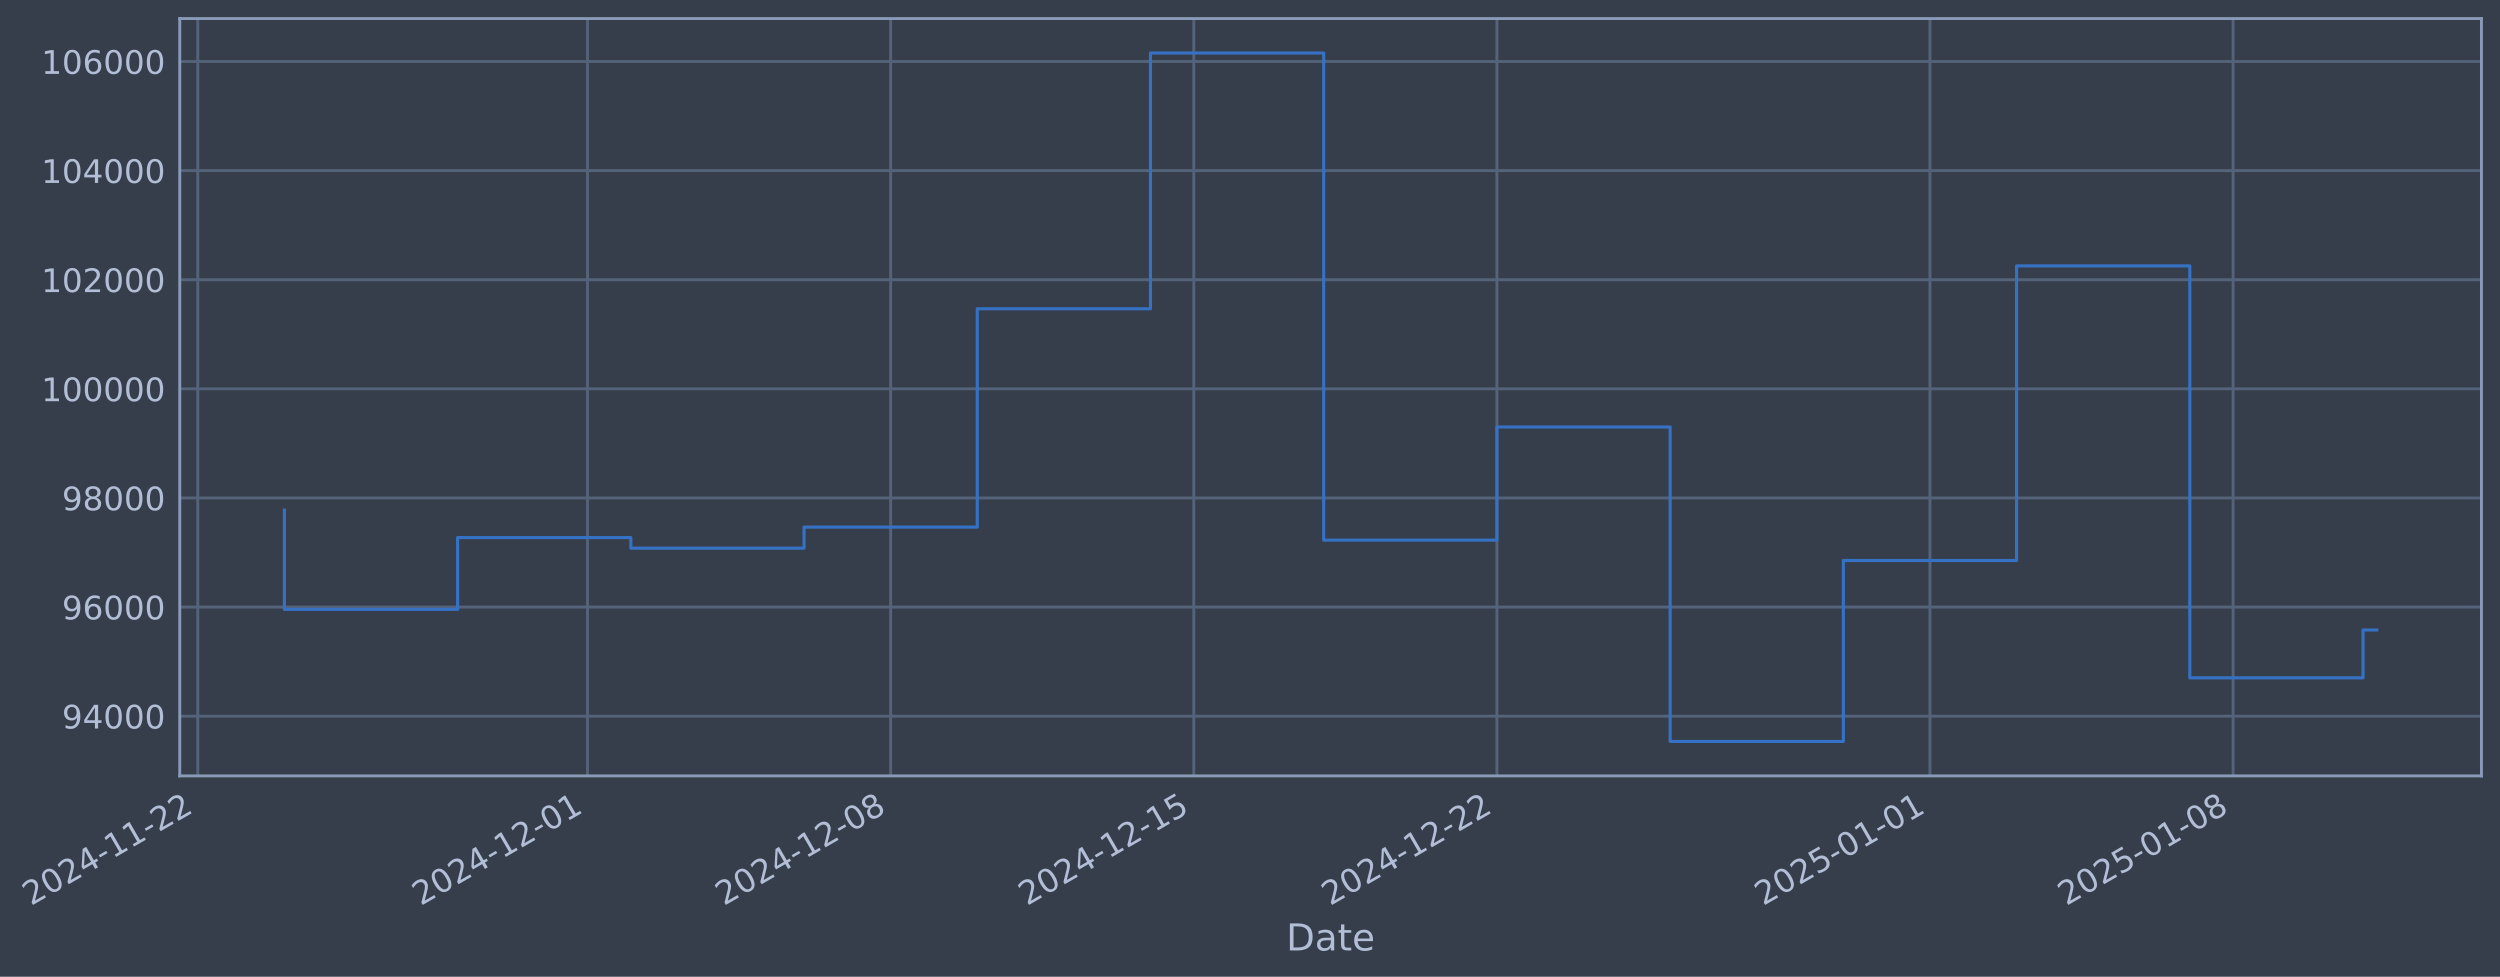
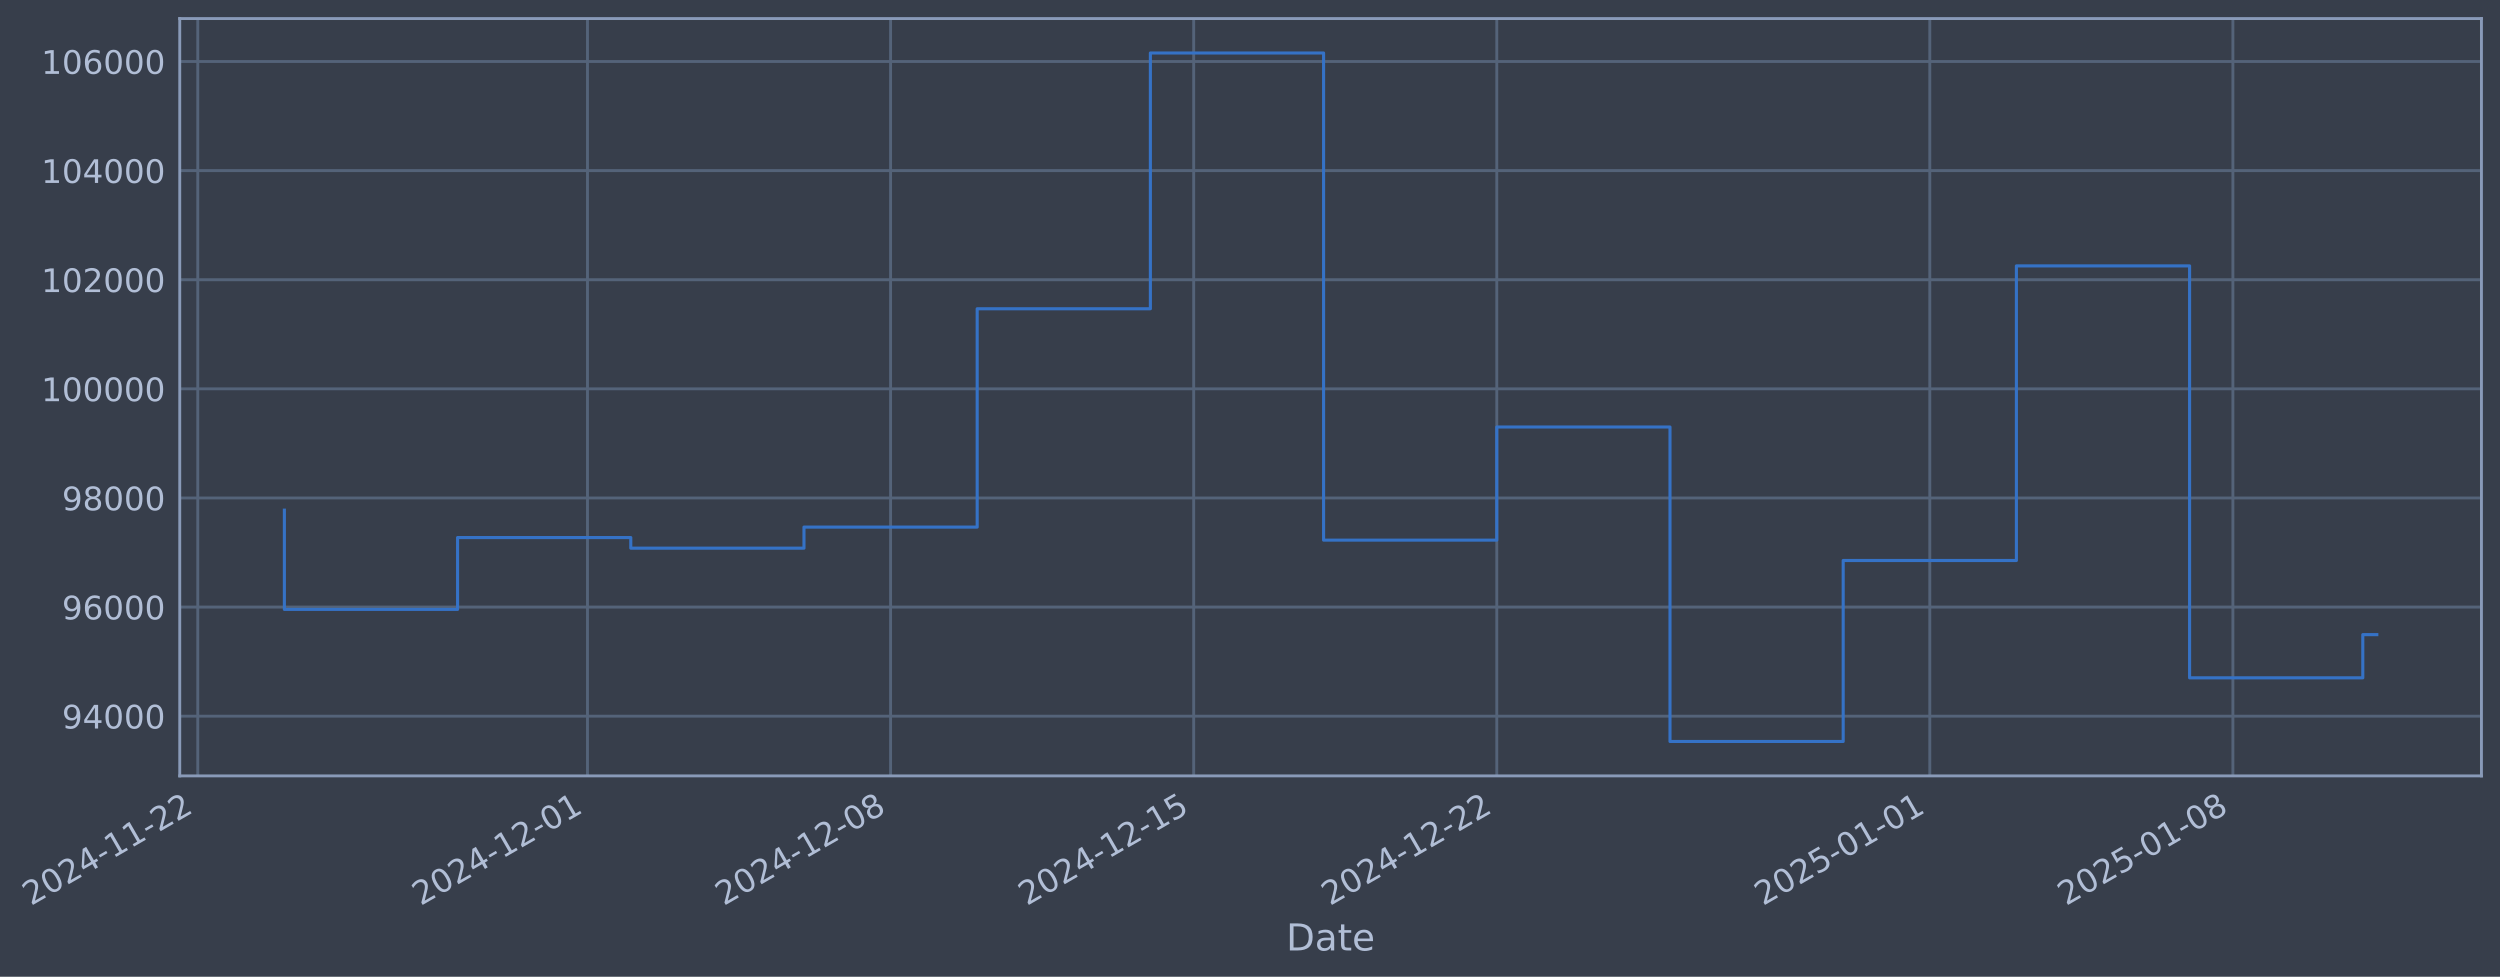
- <svg xmlns="http://www.w3.org/2000/svg" xmlns:xlink="http://www.w3.org/1999/xlink" width="969.726pt" height="378.87pt" viewBox="0 0 969.726 378.87" version="1.1">
+ <svg xmlns="http://www.w3.org/2000/svg" xmlns:xlink="http://www.w3.org/1999/xlink" width="969.722pt" height="378.87pt" viewBox="0 0 969.722 378.87" version="1.1">
  <defs>
    <style type="text/css">*{stroke-linejoin: round; stroke-linecap: butt}</style>
  </defs>
  <g id="figure_1">
    <g id="patch_1">
-       <path d="M 0 378.87  L 969.726 378.87  L 969.726 0  L 0 0  z " style="fill: #373e4b" />
+       <path d="M 0 378.87  L 969.722 378.87  L 969.722 0  L 0 0  z " style="fill: #373e4b" />
    </g>
    <g id="axes_1">
      <g id="patch_2">
-         <path d="M 69.726 300.96  L 962.526 300.96  L 962.526 7.2  L 69.726 7.2  z " style="fill: #373e4b" />
+         <path d="M 69.722 300.96  L 962.522 300.96  L 962.522 7.2  L 69.722 7.2  z " style="fill: #373e4b" />
      </g>
      <g id="matplotlib.axis_1">
        <g id="xtick_1">
          <g id="line2d_1">
-             <path d="M 76.713 300.96  L 76.713 7.2  " clip-path="url(#p2af7685aa2)" style="fill: none; stroke: #546379; stroke-width: 1.12; stroke-linecap: square" />
+             <path d="M 76.713 300.96  L 76.713 7.2  " clip-path="url(#p42b2bfa977)" style="fill: none; stroke: #546379; stroke-width: 1.12; stroke-linecap: square" />
          </g>
          <g id="line2d_2" />
          <g id="text_1">
            <g style="fill: #b1bed6" transform="translate(11.98702 351.4642) rotate(-30) scale(0.126 -0.126)">
              <defs>
                <path id="DejaVuSans-32" d="M 1228 531  L 3431 531  L 3431 0  L 469 0  L 469 531  Q 828 903 1448 1529  Q 2069 2156 2228 2338  Q 2531 2678 2651 2914  Q 2772 3150 2772 3378  Q 2772 3750 2511 3984  Q 2250 4219 1831 4219  Q 1534 4219 1204 4116  Q 875 4013 500 3803  L 500 4441  Q 881 4594 1212 4672  Q 1544 4750 1819 4750  Q 2544 4750 2975 4387  Q 3406 4025 3406 3419  Q 3406 3131 3298 2873  Q 3191 2616 2906 2266  Q 2828 2175 2409 1742  Q 1991 1309 1228 531  z " transform="scale(0.015625)" />
                <path id="DejaVuSans-30" d="M 2034 4250  Q 1547 4250 1301 3770  Q 1056 3291 1056 2328  Q 1056 1369 1301 889  Q 1547 409 2034 409  Q 2525 409 2770 889  Q 3016 1369 3016 2328  Q 3016 3291 2770 3770  Q 2525 4250 2034 4250  z M 2034 4750  Q 2819 4750 3233 4129  Q 3647 3509 3647 2328  Q 3647 1150 3233 529  Q 2819 -91 2034 -91  Q 1250 -91 836 529  Q 422 1150 422 2328  Q 422 3509 836 4129  Q 1250 4750 2034 4750  z " transform="scale(0.015625)" />
                <path id="DejaVuSans-34" d="M 2419 4116  L 825 1625  L 2419 1625  L 2419 4116  z M 2253 4666  L 3047 4666  L 3047 1625  L 3713 1625  L 3713 1100  L 3047 1100  L 3047 0  L 2419 0  L 2419 1100  L 313 1100  L 313 1709  L 2253 4666  z " transform="scale(0.015625)" />
                <path id="DejaVuSans-2d" d="M 313 2009  L 1997 2009  L 1997 1497  L 313 1497  L 313 2009  z " transform="scale(0.015625)" />
                <path id="DejaVuSans-31" d="M 794 531  L 1825 531  L 1825 4091  L 703 3866  L 703 4441  L 1819 4666  L 2450 4666  L 2450 531  L 3481 531  L 3481 0  L 794 0  L 794 531  z " transform="scale(0.015625)" />
              </defs>
              <use xlink:href="#DejaVuSans-32" />
              <use xlink:href="#DejaVuSans-30" transform="translate(63.62305 0)" />
              <use xlink:href="#DejaVuSans-32" transform="translate(127.2461 0)" />
              <use xlink:href="#DejaVuSans-34" transform="translate(190.8691 0)" />
              <use xlink:href="#DejaVuSans-2d" transform="translate(254.4922 0)" />
              <use xlink:href="#DejaVuSans-31" transform="translate(290.5762 0)" />
              <use xlink:href="#DejaVuSans-31" transform="translate(354.1992 0)" />
              <use xlink:href="#DejaVuSans-2d" transform="translate(417.8223 0)" />
              <use xlink:href="#DejaVuSans-32" transform="translate(453.9062 0)" />
              <use xlink:href="#DejaVuSans-32" transform="translate(517.5293 0)" />
            </g>
          </g>
        </g>
        <g id="xtick_2">
          <g id="line2d_3">
-             <path d="M 227.891 300.96  L 227.891 7.2  " clip-path="url(#p2af7685aa2)" style="fill: none; stroke: #546379; stroke-width: 1.12; stroke-linecap: square" />
+             <path d="M 227.875 300.96  L 227.875 7.2  " clip-path="url(#p42b2bfa977)" style="fill: none; stroke: #546379; stroke-width: 1.12; stroke-linecap: square" />
          </g>
          <g id="line2d_4" />
          <g id="text_2">
-             <g style="fill: #b1bed6" transform="translate(163.1657 351.4642) rotate(-30) scale(0.126 -0.126)">
+             <g style="fill: #b1bed6" transform="translate(163.1492 351.4642) rotate(-30) scale(0.126 -0.126)">
              <use xlink:href="#DejaVuSans-32" />
              <use xlink:href="#DejaVuSans-30" transform="translate(63.62305 0)" />
              <use xlink:href="#DejaVuSans-32" transform="translate(127.2461 0)" />
              <use xlink:href="#DejaVuSans-34" transform="translate(190.8691 0)" />
              <use xlink:href="#DejaVuSans-2d" transform="translate(254.4922 0)" />
              <use xlink:href="#DejaVuSans-31" transform="translate(290.5762 0)" />
              <use xlink:href="#DejaVuSans-32" transform="translate(354.1992 0)" />
              <use xlink:href="#DejaVuSans-2d" transform="translate(417.8223 0)" />
              <use xlink:href="#DejaVuSans-30" transform="translate(453.9062 0)" />
              <use xlink:href="#DejaVuSans-31" transform="translate(517.5293 0)" />
            </g>
          </g>
        </g>
        <g id="xtick_3">
          <g id="line2d_5">
-             <path d="M 345.475 300.96  L 345.475 7.2  " clip-path="url(#p2af7685aa2)" style="fill: none; stroke: #546379; stroke-width: 1.12; stroke-linecap: square" />
+             <path d="M 345.445 300.96  L 345.445 7.2  " clip-path="url(#p42b2bfa977)" style="fill: none; stroke: #546379; stroke-width: 1.12; stroke-linecap: square" />
          </g>
          <g id="line2d_6" />
          <g id="text_3">
-             <g style="fill: #b1bed6" transform="translate(280.7491 351.4642) rotate(-30) scale(0.126 -0.126)">
+             <g style="fill: #b1bed6" transform="translate(280.7199 351.4642) rotate(-30) scale(0.126 -0.126)">
              <defs>
                <path id="DejaVuSans-38" d="M 2034 2216  Q 1584 2216 1326 1975  Q 1069 1734 1069 1313  Q 1069 891 1326 650  Q 1584 409 2034 409  Q 2484 409 2743 651  Q 3003 894 3003 1313  Q 3003 1734 2745 1975  Q 2488 2216 2034 2216  z M 1403 2484  Q 997 2584 770 2862  Q 544 3141 544 3541  Q 544 4100 942 4425  Q 1341 4750 2034 4750  Q 2731 4750 3128 4425  Q 3525 4100 3525 3541  Q 3525 3141 3298 2862  Q 3072 2584 2669 2484  Q 3125 2378 3379 2068  Q 3634 1759 3634 1313  Q 3634 634 3220 271  Q 2806 -91 2034 -91  Q 1263 -91 848 271  Q 434 634 434 1313  Q 434 1759 690 2068  Q 947 2378 1403 2484  z M 1172 3481  Q 1172 3119 1398 2916  Q 1625 2713 2034 2713  Q 2441 2713 2670 2916  Q 2900 3119 2900 3481  Q 2900 3844 2670 4047  Q 2441 4250 2034 4250  Q 1625 4250 1398 4047  Q 1172 3844 1172 3481  z " transform="scale(0.015625)" />
              </defs>
              <use xlink:href="#DejaVuSans-32" />
              <use xlink:href="#DejaVuSans-30" transform="translate(63.62305 0)" />
              <use xlink:href="#DejaVuSans-32" transform="translate(127.2461 0)" />
              <use xlink:href="#DejaVuSans-34" transform="translate(190.8691 0)" />
              <use xlink:href="#DejaVuSans-2d" transform="translate(254.4922 0)" />
              <use xlink:href="#DejaVuSans-31" transform="translate(290.5762 0)" />
              <use xlink:href="#DejaVuSans-32" transform="translate(354.1992 0)" />
              <use xlink:href="#DejaVuSans-2d" transform="translate(417.8223 0)" />
              <use xlink:href="#DejaVuSans-30" transform="translate(453.9062 0)" />
              <use xlink:href="#DejaVuSans-38" transform="translate(517.5293 0)" />
            </g>
          </g>
        </g>
        <g id="xtick_4">
          <g id="line2d_7">
-             <path d="M 463.058 300.96  L 463.058 7.2  " clip-path="url(#p2af7685aa2)" style="fill: none; stroke: #546379; stroke-width: 1.12; stroke-linecap: square" />
+             <path d="M 463.016 300.96  L 463.016 7.2  " clip-path="url(#p42b2bfa977)" style="fill: none; stroke: #546379; stroke-width: 1.12; stroke-linecap: square" />
          </g>
          <g id="line2d_8" />
          <g id="text_4">
-             <g style="fill: #b1bed6" transform="translate(398.3325 351.4642) rotate(-30) scale(0.126 -0.126)">
+             <g style="fill: #b1bed6" transform="translate(398.2905 351.4642) rotate(-30) scale(0.126 -0.126)">
              <defs>
                <path id="DejaVuSans-35" d="M 691 4666  L 3169 4666  L 3169 4134  L 1269 4134  L 1269 2991  Q 1406 3038 1543 3061  Q 1681 3084 1819 3084  Q 2600 3084 3056 2656  Q 3513 2228 3513 1497  Q 3513 744 3044 326  Q 2575 -91 1722 -91  Q 1428 -91 1123 -41  Q 819 9 494 109  L 494 744  Q 775 591 1075 516  Q 1375 441 1709 441  Q 2250 441 2565 725  Q 2881 1009 2881 1497  Q 2881 1984 2565 2268  Q 2250 2553 1709 2553  Q 1456 2553 1204 2497  Q 953 2441 691 2322  L 691 4666  z " transform="scale(0.015625)" />
              </defs>
              <use xlink:href="#DejaVuSans-32" />
              <use xlink:href="#DejaVuSans-30" transform="translate(63.62305 0)" />
              <use xlink:href="#DejaVuSans-32" transform="translate(127.2461 0)" />
              <use xlink:href="#DejaVuSans-34" transform="translate(190.8691 0)" />
              <use xlink:href="#DejaVuSans-2d" transform="translate(254.4922 0)" />
              <use xlink:href="#DejaVuSans-31" transform="translate(290.5762 0)" />
              <use xlink:href="#DejaVuSans-32" transform="translate(354.1992 0)" />
              <use xlink:href="#DejaVuSans-2d" transform="translate(417.8223 0)" />
              <use xlink:href="#DejaVuSans-31" transform="translate(453.9062 0)" />
              <use xlink:href="#DejaVuSans-35" transform="translate(517.5293 0)" />
            </g>
          </g>
        </g>
        <g id="xtick_5">
          <g id="line2d_9">
-             <path d="M 580.641 300.96  L 580.641 7.2  " clip-path="url(#p2af7685aa2)" style="fill: none; stroke: #546379; stroke-width: 1.12; stroke-linecap: square" />
+             <path d="M 580.587 300.96  L 580.587 7.2  " clip-path="url(#p42b2bfa977)" style="fill: none; stroke: #546379; stroke-width: 1.12; stroke-linecap: square" />
          </g>
          <g id="line2d_10" />
          <g id="text_5">
-             <g style="fill: #b1bed6" transform="translate(515.9159 351.4642) rotate(-30) scale(0.126 -0.126)">
+             <g style="fill: #b1bed6" transform="translate(515.8611 351.4642) rotate(-30) scale(0.126 -0.126)">
              <use xlink:href="#DejaVuSans-32" />
              <use xlink:href="#DejaVuSans-30" transform="translate(63.62305 0)" />
              <use xlink:href="#DejaVuSans-32" transform="translate(127.2461 0)" />
              <use xlink:href="#DejaVuSans-34" transform="translate(190.8691 0)" />
              <use xlink:href="#DejaVuSans-2d" transform="translate(254.4922 0)" />
              <use xlink:href="#DejaVuSans-31" transform="translate(290.5762 0)" />
              <use xlink:href="#DejaVuSans-32" transform="translate(354.1992 0)" />
              <use xlink:href="#DejaVuSans-2d" transform="translate(417.8223 0)" />
              <use xlink:href="#DejaVuSans-32" transform="translate(453.9062 0)" />
              <use xlink:href="#DejaVuSans-32" transform="translate(517.5293 0)" />
            </g>
          </g>
        </g>
        <g id="xtick_6">
          <g id="line2d_11">
-             <path d="M 748.618 300.96  L 748.618 7.2  " clip-path="url(#p2af7685aa2)" style="fill: none; stroke: #546379; stroke-width: 1.12; stroke-linecap: square" />
+             <path d="M 748.545 300.96  L 748.545 7.2  " clip-path="url(#p42b2bfa977)" style="fill: none; stroke: #546379; stroke-width: 1.12; stroke-linecap: square" />
          </g>
          <g id="line2d_12" />
          <g id="text_6">
-             <g style="fill: #b1bed6" transform="translate(683.8922 351.4642) rotate(-30) scale(0.126 -0.126)">
+             <g style="fill: #b1bed6" transform="translate(683.8191 351.4642) rotate(-30) scale(0.126 -0.126)">
              <use xlink:href="#DejaVuSans-32" />
              <use xlink:href="#DejaVuSans-30" transform="translate(63.62305 0)" />
              <use xlink:href="#DejaVuSans-32" transform="translate(127.2461 0)" />
              <use xlink:href="#DejaVuSans-35" transform="translate(190.8691 0)" />
              <use xlink:href="#DejaVuSans-2d" transform="translate(254.4922 0)" />
              <use xlink:href="#DejaVuSans-30" transform="translate(290.5762 0)" />
              <use xlink:href="#DejaVuSans-31" transform="translate(354.1992 0)" />
              <use xlink:href="#DejaVuSans-2d" transform="translate(417.8223 0)" />
              <use xlink:href="#DejaVuSans-30" transform="translate(453.9062 0)" />
              <use xlink:href="#DejaVuSans-31" transform="translate(517.5293 0)" />
            </g>
          </g>
        </g>
        <g id="xtick_7">
          <g id="line2d_13">
-             <path d="M 866.201 300.96  L 866.201 7.2  " clip-path="url(#p2af7685aa2)" style="fill: none; stroke: #546379; stroke-width: 1.12; stroke-linecap: square" />
+             <path d="M 866.115 300.96  L 866.115 7.2  " clip-path="url(#p42b2bfa977)" style="fill: none; stroke: #546379; stroke-width: 1.12; stroke-linecap: square" />
          </g>
          <g id="line2d_14" />
          <g id="text_7">
-             <g style="fill: #b1bed6" transform="translate(801.4756 351.4642) rotate(-30) scale(0.126 -0.126)">
+             <g style="fill: #b1bed6" transform="translate(801.3897 351.4642) rotate(-30) scale(0.126 -0.126)">
              <use xlink:href="#DejaVuSans-32" />
              <use xlink:href="#DejaVuSans-30" transform="translate(63.62305 0)" />
              <use xlink:href="#DejaVuSans-32" transform="translate(127.2461 0)" />
              <use xlink:href="#DejaVuSans-35" transform="translate(190.8691 0)" />
              <use xlink:href="#DejaVuSans-2d" transform="translate(254.4922 0)" />
              <use xlink:href="#DejaVuSans-30" transform="translate(290.5762 0)" />
              <use xlink:href="#DejaVuSans-31" transform="translate(354.1992 0)" />
              <use xlink:href="#DejaVuSans-2d" transform="translate(417.8223 0)" />
              <use xlink:href="#DejaVuSans-30" transform="translate(453.9062 0)" />
              <use xlink:href="#DejaVuSans-38" transform="translate(517.5293 0)" />
            </g>
          </g>
        </g>
        <g id="text_8">
-           <g style="fill: #b1bed6" transform="translate(498.9168 368.6753) scale(0.144 -0.144)">
+           <g style="fill: #b1bed6" transform="translate(498.9132 368.6753) scale(0.144 -0.144)">
            <defs>
              <path id="DejaVuSans-44" d="M 1259 4147  L 1259 519  L 2022 519  Q 2988 519 3436 956  Q 3884 1394 3884 2338  Q 3884 3275 3436 3711  Q 2988 4147 2022 4147  L 1259 4147  z M 628 4666  L 1925 4666  Q 3281 4666 3915 4102  Q 4550 3538 4550 2338  Q 4550 1131 3912 565  Q 3275 0 1925 0  L 628 0  L 628 4666  z " transform="scale(0.015625)" />
              <path id="DejaVuSans-61" d="M 2194 1759  Q 1497 1759 1228 1600  Q 959 1441 959 1056  Q 959 750 1161 570  Q 1363 391 1709 391  Q 2188 391 2477 730  Q 2766 1069 2766 1631  L 2766 1759  L 2194 1759  z M 3341 1997  L 3341 0  L 2766 0  L 2766 531  Q 2569 213 2275 61  Q 1981 -91 1556 -91  Q 1019 -91 701 211  Q 384 513 384 1019  Q 384 1609 779 1909  Q 1175 2209 1959 2209  L 2766 2209  L 2766 2266  Q 2766 2663 2505 2880  Q 2244 3097 1772 3097  Q 1472 3097 1187 3025  Q 903 2953 641 2809  L 641 3341  Q 956 3463 1253 3523  Q 1550 3584 1831 3584  Q 2591 3584 2966 3190  Q 3341 2797 3341 1997  z " transform="scale(0.015625)" />
              <path id="DejaVuSans-74" d="M 1172 4494  L 1172 3500  L 2356 3500  L 2356 3053  L 1172 3053  L 1172 1153  Q 1172 725 1289 603  Q 1406 481 1766 481  L 2356 481  L 2356 0  L 1766 0  Q 1100 0 847 248  Q 594 497 594 1153  L 594 3053  L 172 3053  L 172 3500  L 594 3500  L 594 4494  L 1172 4494  z " transform="scale(0.015625)" />
              <path id="DejaVuSans-65" d="M 3597 1894  L 3597 1613  L 953 1613  Q 991 1019 1311 708  Q 1631 397 2203 397  Q 2534 397 2845 478  Q 3156 559 3463 722  L 3463 178  Q 3153 47 2828 -22  Q 2503 -91 2169 -91  Q 1331 -91 842 396  Q 353 884 353 1716  Q 353 2575 817 3079  Q 1281 3584 2069 3584  Q 2775 3584 3186 3129  Q 3597 2675 3597 1894  z M 3022 2063  Q 3016 2534 2758 2815  Q 2500 3097 2075 3097  Q 1594 3097 1305 2825  Q 1016 2553 972 2059  L 3022 2063  z " transform="scale(0.015625)" />
            </defs>
            <use xlink:href="#DejaVuSans-44" />
            <use xlink:href="#DejaVuSans-61" transform="translate(77.00195 0)" />
            <use xlink:href="#DejaVuSans-74" transform="translate(138.2812 0)" />
            <use xlink:href="#DejaVuSans-65" transform="translate(177.4902 0)" />
          </g>
        </g>
      </g>
      <g id="matplotlib.axis_2">
        <g id="ytick_1">
          <g id="line2d_15">
-             <path d="M 69.726 277.797  L 962.526 277.797  " clip-path="url(#p2af7685aa2)" style="fill: none; stroke: #546379; stroke-width: 1.12; stroke-linecap: square" />
+             <path d="M 69.722 277.797  L 962.522 277.797  " clip-path="url(#p42b2bfa977)" style="fill: none; stroke: #546379; stroke-width: 1.12; stroke-linecap: square" />
          </g>
          <g id="line2d_16" />
          <g id="text_9">
-             <g style="fill: #b1bed6" transform="translate(24.04221 282.5841) scale(0.126 -0.126)">
+             <g style="fill: #b1bed6" transform="translate(24.03856 282.5841) scale(0.126 -0.126)">
              <defs>
                <path id="DejaVuSans-39" d="M 703 97  L 703 672  Q 941 559 1184 500  Q 1428 441 1663 441  Q 2288 441 2617 861  Q 2947 1281 2994 2138  Q 2813 1869 2534 1725  Q 2256 1581 1919 1581  Q 1219 1581 811 2004  Q 403 2428 403 3163  Q 403 3881 828 4315  Q 1253 4750 1959 4750  Q 2769 4750 3195 4129  Q 3622 3509 3622 2328  Q 3622 1225 3098 567  Q 2575 -91 1691 -91  Q 1453 -91 1209 -44  Q 966 3 703 97  z M 1959 2075  Q 2384 2075 2632 2365  Q 2881 2656 2881 3163  Q 2881 3666 2632 3958  Q 2384 4250 1959 4250  Q 1534 4250 1286 3958  Q 1038 3666 1038 3163  Q 1038 2656 1286 2365  Q 1534 2075 1959 2075  z " transform="scale(0.015625)" />
              </defs>
              <use xlink:href="#DejaVuSans-39" />
              <use xlink:href="#DejaVuSans-34" transform="translate(63.62305 0)" />
              <use xlink:href="#DejaVuSans-30" transform="translate(127.2461 0)" />
              <use xlink:href="#DejaVuSans-30" transform="translate(190.8691 0)" />
              <use xlink:href="#DejaVuSans-30" transform="translate(254.4922 0)" />
            </g>
          </g>
        </g>
        <g id="ytick_2">
          <g id="line2d_17">
-             <path d="M 69.726 235.473  L 962.526 235.473  " clip-path="url(#p2af7685aa2)" style="fill: none; stroke: #546379; stroke-width: 1.12; stroke-linecap: square" />
+             <path d="M 69.722 235.473  L 962.522 235.473  " clip-path="url(#p42b2bfa977)" style="fill: none; stroke: #546379; stroke-width: 1.12; stroke-linecap: square" />
          </g>
          <g id="line2d_18" />
          <g id="text_10">
-             <g style="fill: #b1bed6" transform="translate(24.04221 240.2602) scale(0.126 -0.126)">
+             <g style="fill: #b1bed6" transform="translate(24.03856 240.2602) scale(0.126 -0.126)">
              <defs>
                <path id="DejaVuSans-36" d="M 2113 2584  Q 1688 2584 1439 2293  Q 1191 2003 1191 1497  Q 1191 994 1439 701  Q 1688 409 2113 409  Q 2538 409 2786 701  Q 3034 994 3034 1497  Q 3034 2003 2786 2293  Q 2538 2584 2113 2584  z M 3366 4563  L 3366 3988  Q 3128 4100 2886 4159  Q 2644 4219 2406 4219  Q 1781 4219 1451 3797  Q 1122 3375 1075 2522  Q 1259 2794 1537 2939  Q 1816 3084 2150 3084  Q 2853 3084 3261 2657  Q 3669 2231 3669 1497  Q 3669 778 3244 343  Q 2819 -91 2113 -91  Q 1303 -91 875 529  Q 447 1150 447 2328  Q 447 3434 972 4092  Q 1497 4750 2381 4750  Q 2619 4750 2861 4703  Q 3103 4656 3366 4563  z " transform="scale(0.015625)" />
              </defs>
              <use xlink:href="#DejaVuSans-39" />
              <use xlink:href="#DejaVuSans-36" transform="translate(63.62305 0)" />
              <use xlink:href="#DejaVuSans-30" transform="translate(127.2461 0)" />
              <use xlink:href="#DejaVuSans-30" transform="translate(190.8691 0)" />
              <use xlink:href="#DejaVuSans-30" transform="translate(254.4922 0)" />
            </g>
          </g>
        </g>
        <g id="ytick_3">
          <g id="line2d_19">
-             <path d="M 69.726 193.149  L 962.526 193.149  " clip-path="url(#p2af7685aa2)" style="fill: none; stroke: #546379; stroke-width: 1.12; stroke-linecap: square" />
+             <path d="M 69.722 193.149  L 962.522 193.149  " clip-path="url(#p42b2bfa977)" style="fill: none; stroke: #546379; stroke-width: 1.12; stroke-linecap: square" />
          </g>
          <g id="line2d_20" />
          <g id="text_11">
-             <g style="fill: #b1bed6" transform="translate(24.04221 197.9364) scale(0.126 -0.126)">
+             <g style="fill: #b1bed6" transform="translate(24.03856 197.9364) scale(0.126 -0.126)">
              <use xlink:href="#DejaVuSans-39" />
              <use xlink:href="#DejaVuSans-38" transform="translate(63.62305 0)" />
              <use xlink:href="#DejaVuSans-30" transform="translate(127.2461 0)" />
              <use xlink:href="#DejaVuSans-30" transform="translate(190.8691 0)" />
              <use xlink:href="#DejaVuSans-30" transform="translate(254.4922 0)" />
            </g>
          </g>
        </g>
        <g id="ytick_4">
          <g id="line2d_21">
-             <path d="M 69.726 150.826  L 962.526 150.826  " clip-path="url(#p2af7685aa2)" style="fill: none; stroke: #546379; stroke-width: 1.12; stroke-linecap: square" />
+             <path d="M 69.722 150.826  L 962.522 150.826  " clip-path="url(#p42b2bfa977)" style="fill: none; stroke: #546379; stroke-width: 1.12; stroke-linecap: square" />
          </g>
          <g id="line2d_22" />
          <g id="text_12">
-             <g style="fill: #b1bed6" transform="translate(16.02547 155.6126) scale(0.126 -0.126)">
+             <g style="fill: #b1bed6" transform="translate(16.02181 155.6126) scale(0.126 -0.126)">
              <use xlink:href="#DejaVuSans-31" />
              <use xlink:href="#DejaVuSans-30" transform="translate(63.62305 0)" />
              <use xlink:href="#DejaVuSans-30" transform="translate(127.2461 0)" />
              <use xlink:href="#DejaVuSans-30" transform="translate(190.8691 0)" />
              <use xlink:href="#DejaVuSans-30" transform="translate(254.4922 0)" />
              <use xlink:href="#DejaVuSans-30" transform="translate(318.1152 0)" />
            </g>
          </g>
        </g>
        <g id="ytick_5">
          <g id="line2d_23">
-             <path d="M 69.726 108.502  L 962.526 108.502  " clip-path="url(#p2af7685aa2)" style="fill: none; stroke: #546379; stroke-width: 1.12; stroke-linecap: square" />
+             <path d="M 69.722 108.502  L 962.522 108.502  " clip-path="url(#p42b2bfa977)" style="fill: none; stroke: #546379; stroke-width: 1.12; stroke-linecap: square" />
          </g>
          <g id="line2d_24" />
          <g id="text_13">
-             <g style="fill: #b1bed6" transform="translate(16.02547 113.2888) scale(0.126 -0.126)">
+             <g style="fill: #b1bed6" transform="translate(16.02181 113.2888) scale(0.126 -0.126)">
              <use xlink:href="#DejaVuSans-31" />
              <use xlink:href="#DejaVuSans-30" transform="translate(63.62305 0)" />
              <use xlink:href="#DejaVuSans-32" transform="translate(127.2461 0)" />
              <use xlink:href="#DejaVuSans-30" transform="translate(190.8691 0)" />
              <use xlink:href="#DejaVuSans-30" transform="translate(254.4922 0)" />
              <use xlink:href="#DejaVuSans-30" transform="translate(318.1152 0)" />
            </g>
          </g>
        </g>
        <g id="ytick_6">
          <g id="line2d_25">
-             <path d="M 69.726 66.178  L 962.526 66.178  " clip-path="url(#p2af7685aa2)" style="fill: none; stroke: #546379; stroke-width: 1.12; stroke-linecap: square" />
+             <path d="M 69.722 66.178  L 962.522 66.178  " clip-path="url(#p42b2bfa977)" style="fill: none; stroke: #546379; stroke-width: 1.12; stroke-linecap: square" />
          </g>
          <g id="line2d_26" />
          <g id="text_14">
-             <g style="fill: #b1bed6" transform="translate(16.02547 70.96502) scale(0.126 -0.126)">
+             <g style="fill: #b1bed6" transform="translate(16.02181 70.96502) scale(0.126 -0.126)">
              <use xlink:href="#DejaVuSans-31" />
              <use xlink:href="#DejaVuSans-30" transform="translate(63.62305 0)" />
              <use xlink:href="#DejaVuSans-34" transform="translate(127.2461 0)" />
              <use xlink:href="#DejaVuSans-30" transform="translate(190.8691 0)" />
              <use xlink:href="#DejaVuSans-30" transform="translate(254.4922 0)" />
              <use xlink:href="#DejaVuSans-30" transform="translate(318.1152 0)" />
            </g>
          </g>
        </g>
        <g id="ytick_7">
          <g id="line2d_27">
-             <path d="M 69.726 23.854  L 962.526 23.854  " clip-path="url(#p2af7685aa2)" style="fill: none; stroke: #546379; stroke-width: 1.12; stroke-linecap: square" />
+             <path d="M 69.722 23.854  L 962.522 23.854  " clip-path="url(#p42b2bfa977)" style="fill: none; stroke: #546379; stroke-width: 1.12; stroke-linecap: square" />
          </g>
          <g id="line2d_28" />
          <g id="text_15">
-             <g style="fill: #b1bed6" transform="translate(16.02547 28.64121) scale(0.126 -0.126)">
+             <g style="fill: #b1bed6" transform="translate(16.02181 28.64121) scale(0.126 -0.126)">
              <use xlink:href="#DejaVuSans-31" />
              <use xlink:href="#DejaVuSans-30" transform="translate(63.62305 0)" />
              <use xlink:href="#DejaVuSans-36" transform="translate(127.2461 0)" />
              <use xlink:href="#DejaVuSans-30" transform="translate(190.8691 0)" />
              <use xlink:href="#DejaVuSans-30" transform="translate(254.4922 0)" />
              <use xlink:href="#DejaVuSans-30" transform="translate(318.1152 0)" />
            </g>
          </g>
        </g>
      </g>
      <g id="line2d_29">
-         <path d="M 110.308 197.87  L 110.308 236.383  L 177.498 236.383  L 177.498 208.521  L 244.689 208.521  L 244.689 212.628  L 311.879 212.628  L 311.879 204.459  L 379.07 204.459  L 379.07 119.77  L 446.26 119.77  L 446.26 20.553  L 513.451 20.553  L 513.451 209.517  L 580.641 209.517  L 580.641 165.636  L 647.832 165.636  L 647.832 287.607  L 715.022 287.607  L 715.022 217.409  L 782.213 217.409  L 782.213 103.141  L 849.403 103.141  L 849.403 262.927  L 916.594 262.927  L 916.594 244.365  L 921.944 244.365  " clip-path="url(#p2af7685aa2)" style="fill: none; stroke: #3572c6; stroke-width: 1.2; stroke-linecap: square" />
+         <path d="M 110.304 197.87  L 110.304 236.383  L 177.487 236.383  L 177.487 208.521  L 244.671 208.521  L 244.671 212.628  L 311.854 212.628  L 311.854 204.459  L 379.037 204.459  L 379.037 119.77  L 446.22 119.77  L 446.22 20.553  L 513.403 20.553  L 513.403 209.517  L 580.587 209.517  L 580.587 165.636  L 647.77 165.636  L 647.77 287.607  L 714.953 287.607  L 714.953 217.409  L 782.136 217.409  L 782.136 103.141  L 849.319 103.141  L 849.319 262.927  L 916.503 262.927  L 916.503 246.172  L 921.94 246.172  " clip-path="url(#p42b2bfa977)" style="fill: none; stroke: #3572c6; stroke-width: 1.2; stroke-linecap: square" />
      </g>
      <g id="patch_3">
-         <path d="M 69.726 300.96  L 69.726 7.2  " style="fill: none; stroke: #899ab8; stroke-width: 1.12; stroke-linejoin: miter; stroke-linecap: square" />
+         <path d="M 69.722 300.96  L 69.722 7.2  " style="fill: none; stroke: #899ab8; stroke-width: 1.12; stroke-linejoin: miter; stroke-linecap: square" />
      </g>
      <g id="patch_4">
-         <path d="M 962.526 300.96  L 962.526 7.2  " style="fill: none; stroke: #899ab8; stroke-width: 1.12; stroke-linejoin: miter; stroke-linecap: square" />
+         <path d="M 962.522 300.96  L 962.522 7.2  " style="fill: none; stroke: #899ab8; stroke-width: 1.12; stroke-linejoin: miter; stroke-linecap: square" />
      </g>
      <g id="patch_5">
-         <path d="M 69.726 300.96  L 962.526 300.96  " style="fill: none; stroke: #899ab8; stroke-width: 1.12; stroke-linejoin: miter; stroke-linecap: square" />
+         <path d="M 69.722 300.96  L 962.522 300.96  " style="fill: none; stroke: #899ab8; stroke-width: 1.12; stroke-linejoin: miter; stroke-linecap: square" />
      </g>
      <g id="patch_6">
-         <path d="M 69.726 7.2  L 962.526 7.2  " style="fill: none; stroke: #899ab8; stroke-width: 1.12; stroke-linejoin: miter; stroke-linecap: square" />
+         <path d="M 69.722 7.2  L 962.522 7.2  " style="fill: none; stroke: #899ab8; stroke-width: 1.12; stroke-linejoin: miter; stroke-linecap: square" />
      </g>
    </g>
  </g>
  <defs>
-     <clipPath id="p2af7685aa2">
-       <rect x="69.726" y="7.2" width="892.8" height="293.76" />
+     <clipPath id="p42b2bfa977">
+       <rect x="69.722" y="7.2" width="892.8" height="293.76" />
    </clipPath>
  </defs>
</svg>
